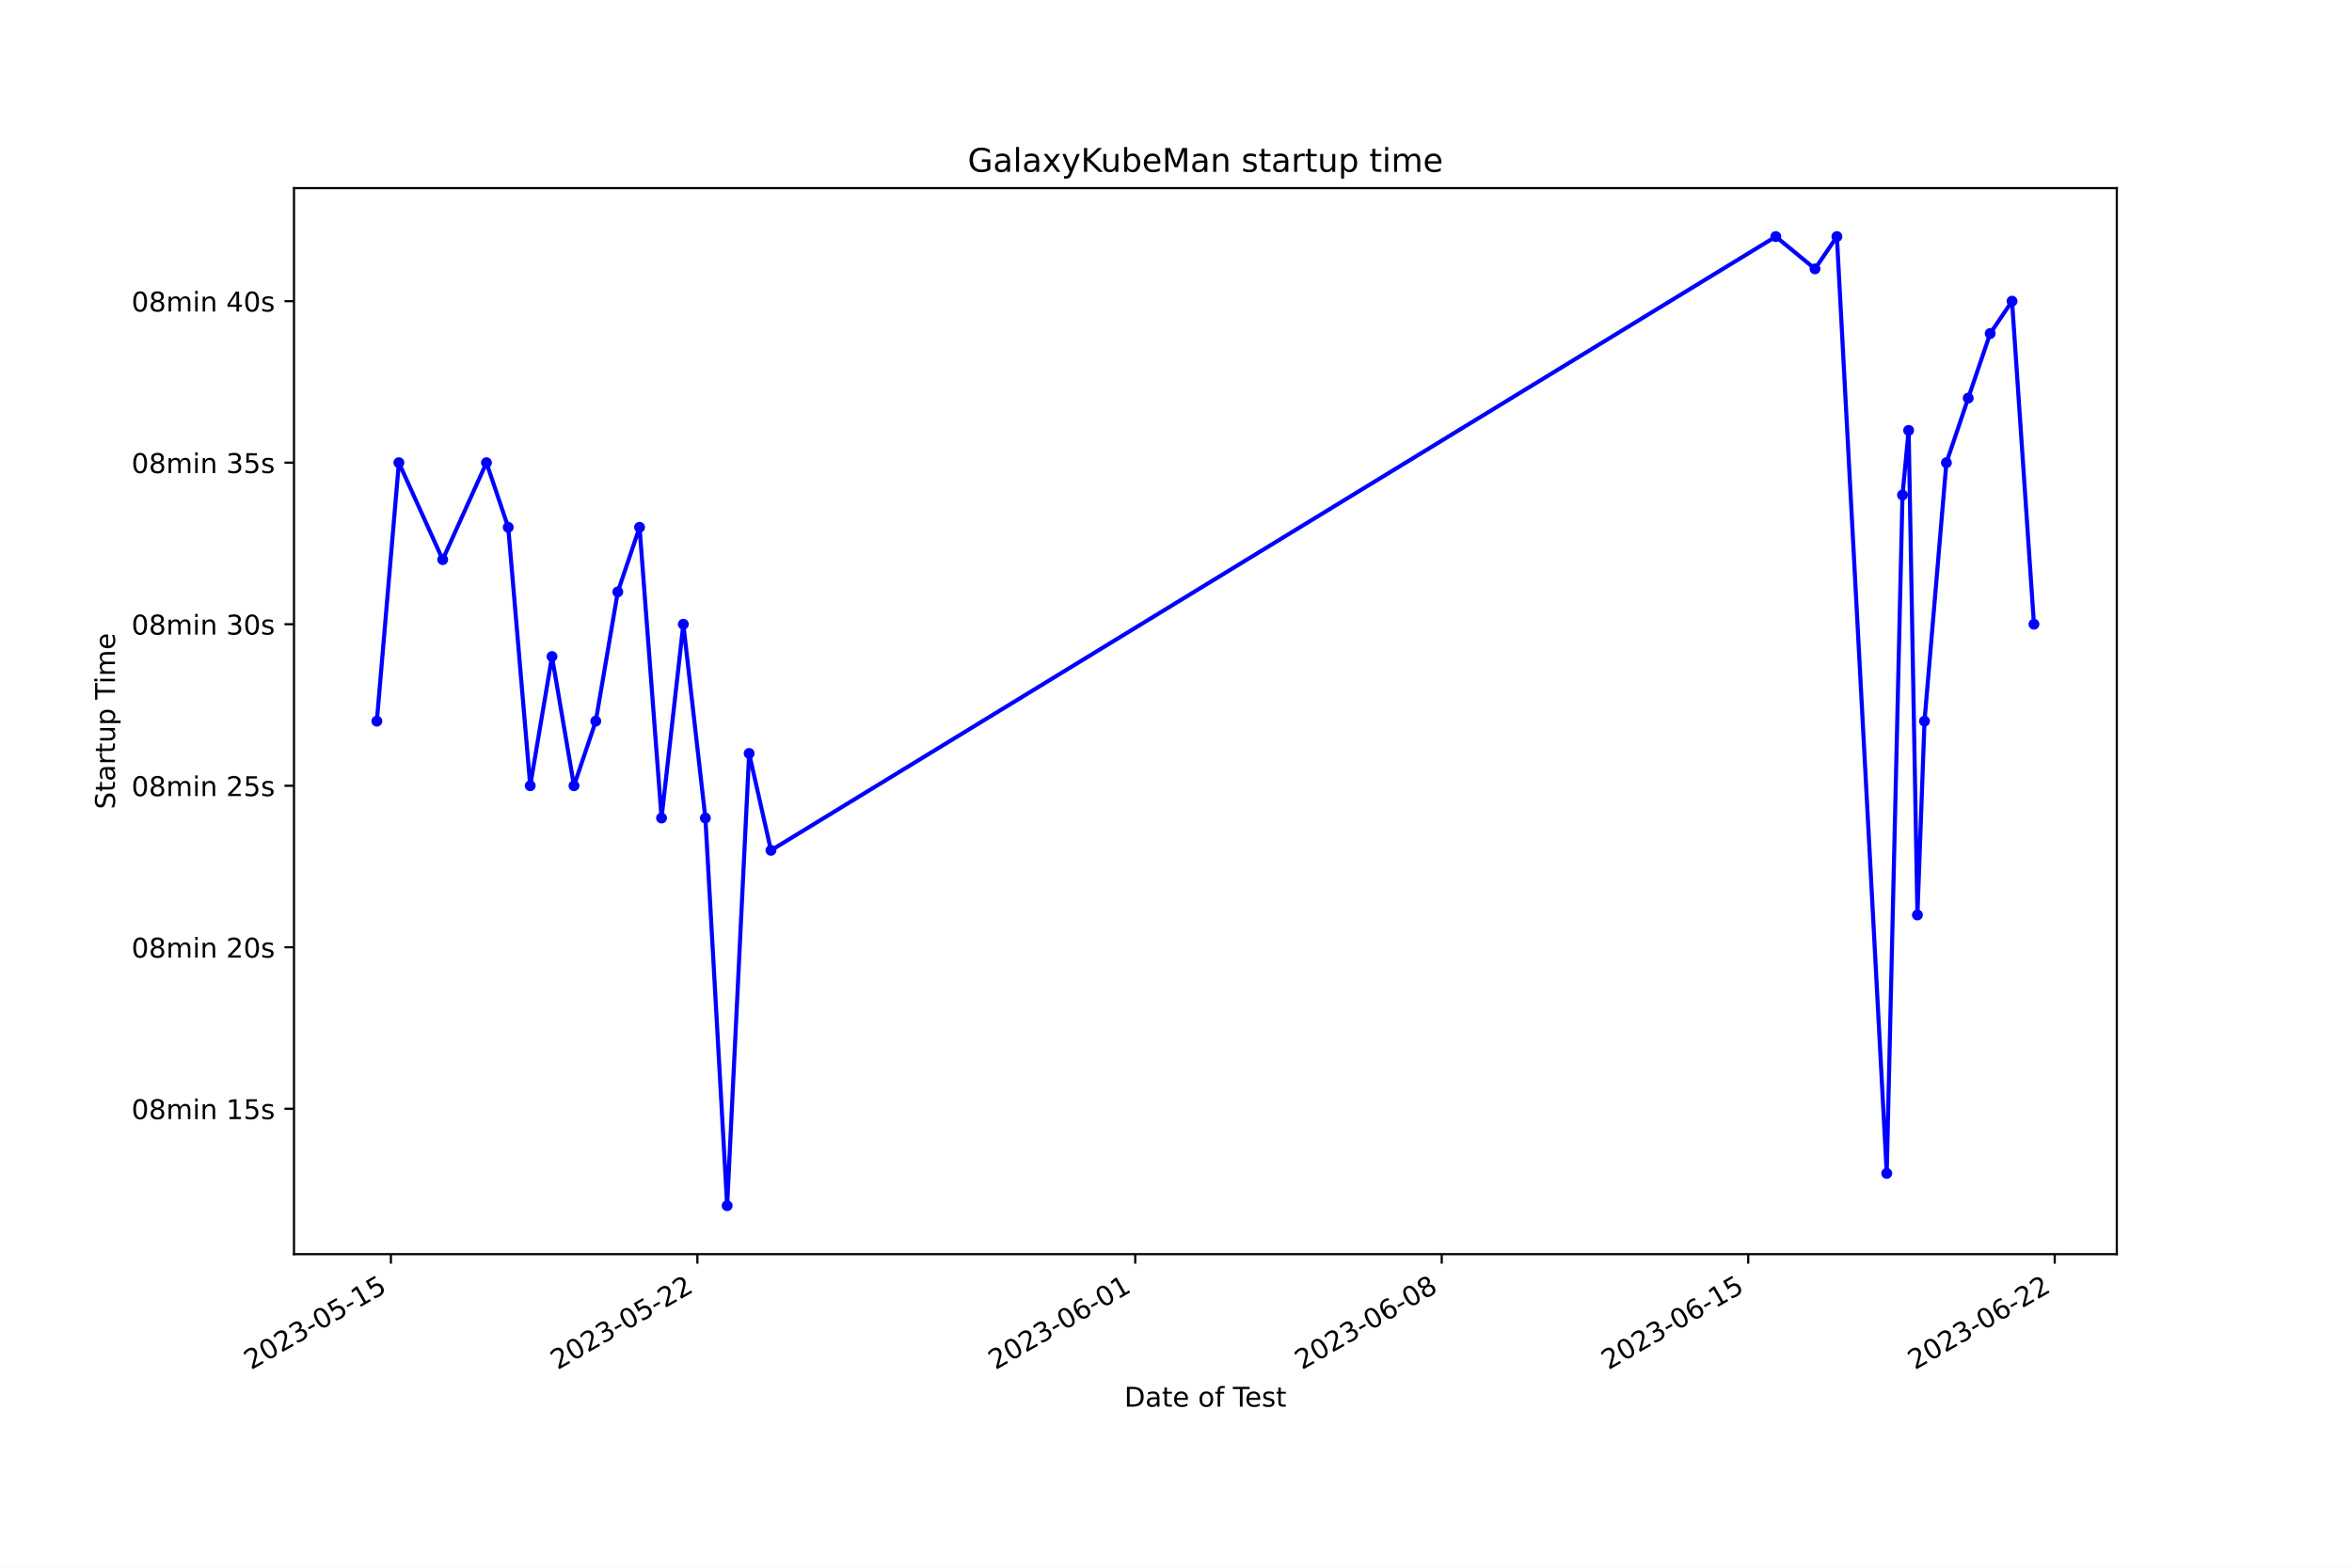
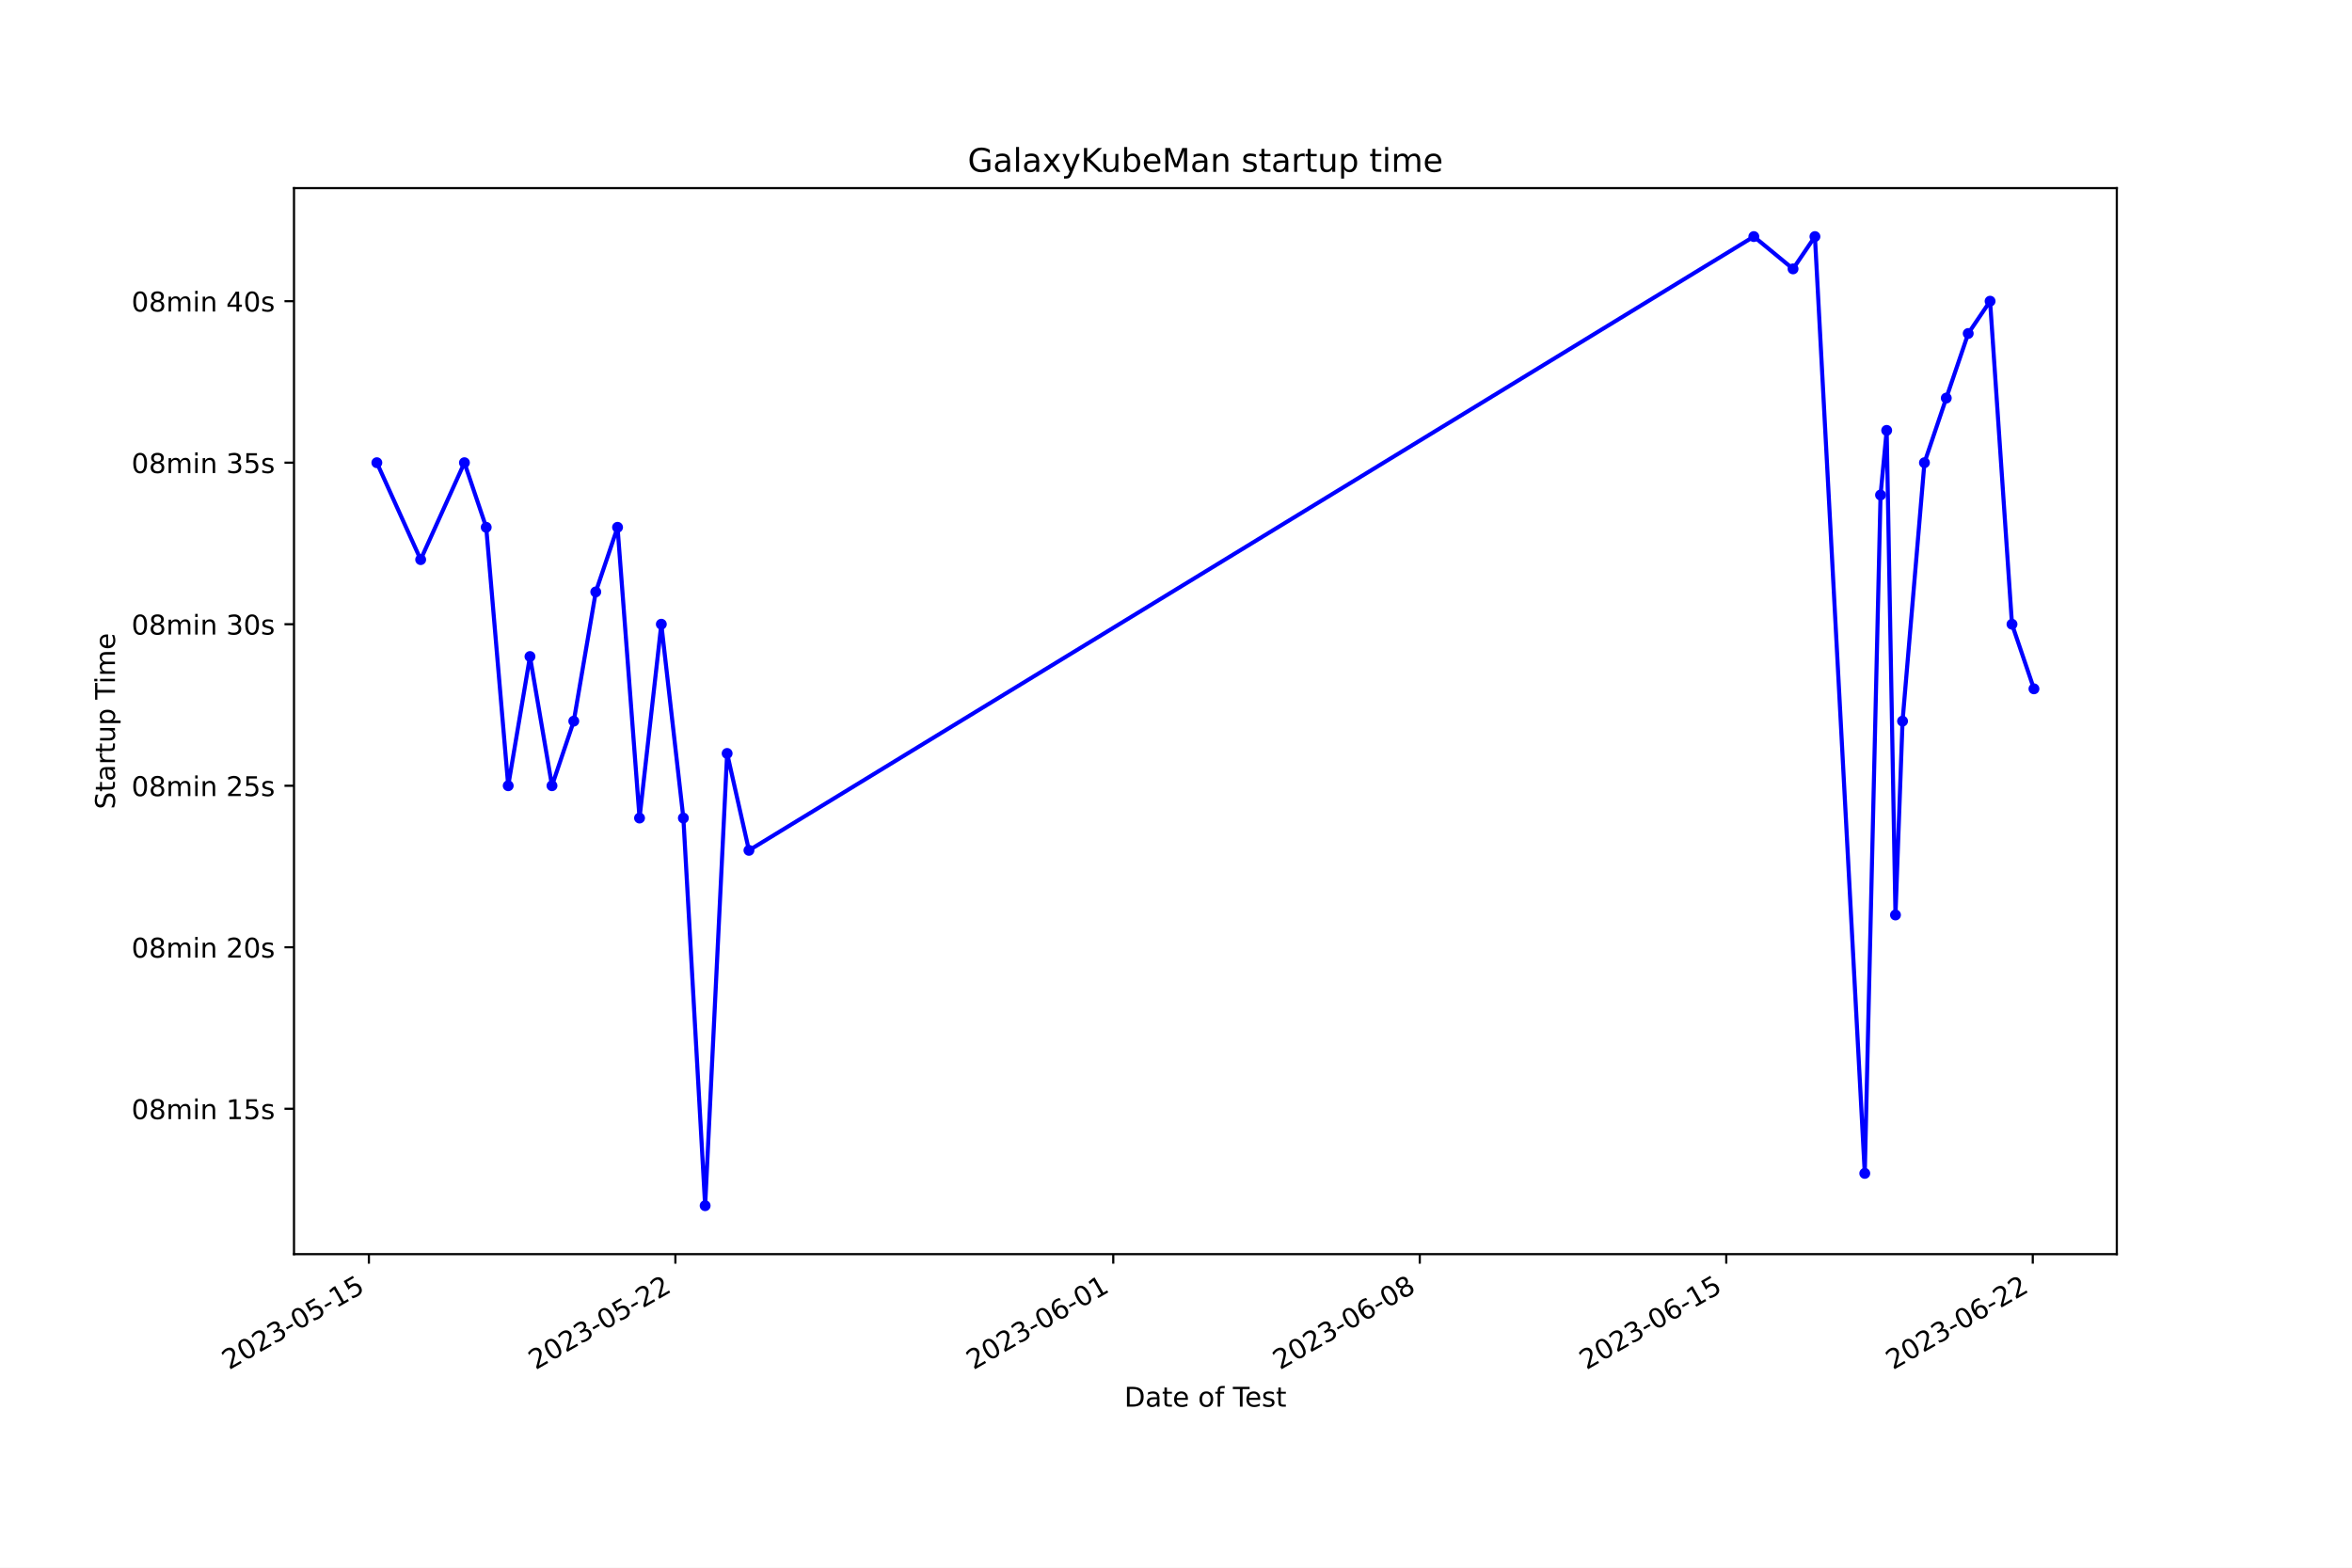
<svg xmlns="http://www.w3.org/2000/svg" xmlns:xlink="http://www.w3.org/1999/xlink" width="864pt" height="576pt" viewBox="0 0 864 576" version="1.1">
  <defs>
    <style type="text/css">*{stroke-linejoin: round; stroke-linecap: butt}</style>
  </defs>
  <g id="figure_1">
    <g id="patch_1">
      <path d="M 0 576  L 864 576  L 864 0  L 0 0  z " style="fill: #ffffff" />
    </g>
    <g id="axes_1">
      <g id="patch_2">
        <path d="M 108 460.8  L 777.6 460.8  L 777.6 69.12  L 108 69.12  z " style="fill: #ffffff" />
      </g>
      <g id="matplotlib.axis_1">
        <g id="xtick_1">
          <g id="line2d_1">
            <defs>
-               <path id="m73a849d3c1" d="M 0 0  L 0 3.5  " style="stroke: #000000; stroke-width: 0.8" />
+               <path id="mf0a7b7de8e" d="M 0 0  L 0 3.5  " style="stroke: #000000; stroke-width: 0.8" />
            </defs>
            <g>
-               <use xlink:href="#m73a849d3c1" x="143.598" y="460.8" style="stroke: #000000; stroke-width: 0.8" />
+               <use xlink:href="#mf0a7b7de8e" x="135.509" y="460.8" style="stroke: #000000; stroke-width: 0.8" />
            </g>
          </g>
          <g id="text_1">
-             <g transform="translate(92.22819 503.4383) rotate(-30) scale(0.1 -0.1)">
+             <g transform="translate(84.13925 503.4383) rotate(-30) scale(0.1 -0.1)">
              <defs>
                <path id="DejaVuSans-32" d="M 1228 531  L 3431 531  L 3431 0  L 469 0  L 469 531  Q 828 903 1448 1529  Q 2069 2156 2228 2338  Q 2531 2678 2651 2914  Q 2772 3150 2772 3378  Q 2772 3750 2511 3984  Q 2250 4219 1831 4219  Q 1534 4219 1204 4116  Q 875 4013 500 3803  L 500 4441  Q 881 4594 1212 4672  Q 1544 4750 1819 4750  Q 2544 4750 2975 4387  Q 3406 4025 3406 3419  Q 3406 3131 3298 2873  Q 3191 2616 2906 2266  Q 2828 2175 2409 1742  Q 1991 1309 1228 531  z " transform="scale(0.015625)" />
                <path id="DejaVuSans-30" d="M 2034 4250  Q 1547 4250 1301 3770  Q 1056 3291 1056 2328  Q 1056 1369 1301 889  Q 1547 409 2034 409  Q 2525 409 2770 889  Q 3016 1369 3016 2328  Q 3016 3291 2770 3770  Q 2525 4250 2034 4250  z M 2034 4750  Q 2819 4750 3233 4129  Q 3647 3509 3647 2328  Q 3647 1150 3233 529  Q 2819 -91 2034 -91  Q 1250 -91 836 529  Q 422 1150 422 2328  Q 422 3509 836 4129  Q 1250 4750 2034 4750  z " transform="scale(0.015625)" />
                <path id="DejaVuSans-33" d="M 2597 2516  Q 3050 2419 3304 2112  Q 3559 1806 3559 1356  Q 3559 666 3084 287  Q 2609 -91 1734 -91  Q 1441 -91 1130 -33  Q 819 25 488 141  L 488 750  Q 750 597 1062 519  Q 1375 441 1716 441  Q 2309 441 2620 675  Q 2931 909 2931 1356  Q 2931 1769 2642 2001  Q 2353 2234 1838 2234  L 1294 2234  L 1294 2753  L 1863 2753  Q 2328 2753 2575 2939  Q 2822 3125 2822 3475  Q 2822 3834 2567 4026  Q 2313 4219 1838 4219  Q 1578 4219 1281 4162  Q 984 4106 628 3988  L 628 4550  Q 988 4650 1302 4700  Q 1616 4750 1894 4750  Q 2613 4750 3031 4423  Q 3450 4097 3450 3541  Q 3450 3153 3228 2886  Q 3006 2619 2597 2516  z " transform="scale(0.015625)" />
                <path id="DejaVuSans-2d" d="M 313 2009  L 1997 2009  L 1997 1497  L 313 1497  L 313 2009  z " transform="scale(0.015625)" />
                <path id="DejaVuSans-35" d="M 691 4666  L 3169 4666  L 3169 4134  L 1269 4134  L 1269 2991  Q 1406 3038 1543 3061  Q 1681 3084 1819 3084  Q 2600 3084 3056 2656  Q 3513 2228 3513 1497  Q 3513 744 3044 326  Q 2575 -91 1722 -91  Q 1428 -91 1123 -41  Q 819 9 494 109  L 494 744  Q 775 591 1075 516  Q 1375 441 1709 441  Q 2250 441 2565 725  Q 2881 1009 2881 1497  Q 2881 1984 2565 2268  Q 2250 2553 1709 2553  Q 1456 2553 1204 2497  Q 953 2441 691 2322  L 691 4666  z " transform="scale(0.015625)" />
                <path id="DejaVuSans-31" d="M 794 531  L 1825 531  L 1825 4091  L 703 3866  L 703 4441  L 1819 4666  L 2450 4666  L 2450 531  L 3481 531  L 3481 0  L 794 0  L 794 531  z " transform="scale(0.015625)" />
              </defs>
              <use xlink:href="#DejaVuSans-32" />
              <use xlink:href="#DejaVuSans-30" x="63.623" />
              <use xlink:href="#DejaVuSans-32" x="127.246" />
              <use xlink:href="#DejaVuSans-33" x="190.869" />
              <use xlink:href="#DejaVuSans-2d" x="254.492" />
              <use xlink:href="#DejaVuSans-30" x="290.576" />
              <use xlink:href="#DejaVuSans-35" x="354.199" />
              <use xlink:href="#DejaVuSans-2d" x="417.822" />
              <use xlink:href="#DejaVuSans-31" x="453.906" />
              <use xlink:href="#DejaVuSans-35" x="517.529" />
            </g>
          </g>
        </g>
        <g id="xtick_2">
          <g id="line2d_2">
            <g>
-               <use xlink:href="#m73a849d3c1" x="256.187" y="460.8" style="stroke: #000000; stroke-width: 0.8" />
+               <use xlink:href="#mf0a7b7de8e" x="248.103" y="460.8" style="stroke: #000000; stroke-width: 0.8" />
            </g>
          </g>
          <g id="text_2">
-             <g transform="translate(204.8176 503.4383) rotate(-30) scale(0.1 -0.1)">
+             <g transform="translate(196.7332 503.4383) rotate(-30) scale(0.1 -0.1)">
              <use xlink:href="#DejaVuSans-32" />
              <use xlink:href="#DejaVuSans-30" x="63.623" />
              <use xlink:href="#DejaVuSans-32" x="127.246" />
              <use xlink:href="#DejaVuSans-33" x="190.869" />
              <use xlink:href="#DejaVuSans-2d" x="254.492" />
              <use xlink:href="#DejaVuSans-30" x="290.576" />
              <use xlink:href="#DejaVuSans-35" x="354.199" />
              <use xlink:href="#DejaVuSans-2d" x="417.822" />
              <use xlink:href="#DejaVuSans-32" x="453.906" />
              <use xlink:href="#DejaVuSans-32" x="517.529" />
            </g>
          </g>
        </g>
        <g id="xtick_3">
          <g id="line2d_3">
            <g>
-               <use xlink:href="#m73a849d3c1" x="417.029" y="460.8" style="stroke: #000000; stroke-width: 0.8" />
+               <use xlink:href="#mf0a7b7de8e" x="408.951" y="460.8" style="stroke: #000000; stroke-width: 0.8" />
            </g>
          </g>
          <g id="text_3">
-             <g transform="translate(365.6597 503.4383) rotate(-30) scale(0.1 -0.1)">
+             <g transform="translate(357.5817 503.4383) rotate(-30) scale(0.1 -0.1)">
              <defs>
                <path id="DejaVuSans-36" d="M 2113 2584  Q 1688 2584 1439 2293  Q 1191 2003 1191 1497  Q 1191 994 1439 701  Q 1688 409 2113 409  Q 2538 409 2786 701  Q 3034 994 3034 1497  Q 3034 2003 2786 2293  Q 2538 2584 2113 2584  z M 3366 4563  L 3366 3988  Q 3128 4100 2886 4159  Q 2644 4219 2406 4219  Q 1781 4219 1451 3797  Q 1122 3375 1075 2522  Q 1259 2794 1537 2939  Q 1816 3084 2150 3084  Q 2853 3084 3261 2657  Q 3669 2231 3669 1497  Q 3669 778 3244 343  Q 2819 -91 2113 -91  Q 1303 -91 875 529  Q 447 1150 447 2328  Q 447 3434 972 4092  Q 1497 4750 2381 4750  Q 2619 4750 2861 4703  Q 3103 4656 3366 4563  z " transform="scale(0.015625)" />
              </defs>
              <use xlink:href="#DejaVuSans-32" />
              <use xlink:href="#DejaVuSans-30" x="63.623" />
              <use xlink:href="#DejaVuSans-32" x="127.246" />
              <use xlink:href="#DejaVuSans-33" x="190.869" />
              <use xlink:href="#DejaVuSans-2d" x="254.492" />
              <use xlink:href="#DejaVuSans-30" x="290.576" />
              <use xlink:href="#DejaVuSans-36" x="354.199" />
              <use xlink:href="#DejaVuSans-2d" x="417.822" />
              <use xlink:href="#DejaVuSans-30" x="453.906" />
              <use xlink:href="#DejaVuSans-31" x="517.529" />
            </g>
          </g>
        </g>
        <g id="xtick_4">
          <g id="line2d_4">
            <g>
-               <use xlink:href="#m73a849d3c1" x="529.619" y="460.8" style="stroke: #000000; stroke-width: 0.8" />
+               <use xlink:href="#mf0a7b7de8e" x="521.545" y="460.8" style="stroke: #000000; stroke-width: 0.8" />
            </g>
          </g>
          <g id="text_4">
-             <g transform="translate(478.2491 503.4383) rotate(-30) scale(0.1 -0.1)">
+             <g transform="translate(470.1757 503.4383) rotate(-30) scale(0.1 -0.1)">
              <defs>
                <path id="DejaVuSans-38" d="M 2034 2216  Q 1584 2216 1326 1975  Q 1069 1734 1069 1313  Q 1069 891 1326 650  Q 1584 409 2034 409  Q 2484 409 2743 651  Q 3003 894 3003 1313  Q 3003 1734 2745 1975  Q 2488 2216 2034 2216  z M 1403 2484  Q 997 2584 770 2862  Q 544 3141 544 3541  Q 544 4100 942 4425  Q 1341 4750 2034 4750  Q 2731 4750 3128 4425  Q 3525 4100 3525 3541  Q 3525 3141 3298 2862  Q 3072 2584 2669 2484  Q 3125 2378 3379 2068  Q 3634 1759 3634 1313  Q 3634 634 3220 271  Q 2806 -91 2034 -91  Q 1263 -91 848 271  Q 434 634 434 1313  Q 434 1759 690 2068  Q 947 2378 1403 2484  z M 1172 3481  Q 1172 3119 1398 2916  Q 1625 2713 2034 2713  Q 2441 2713 2670 2916  Q 2900 3119 2900 3481  Q 2900 3844 2670 4047  Q 2441 4250 2034 4250  Q 1625 4250 1398 4047  Q 1172 3844 1172 3481  z " transform="scale(0.015625)" />
              </defs>
              <use xlink:href="#DejaVuSans-32" />
              <use xlink:href="#DejaVuSans-30" x="63.623" />
              <use xlink:href="#DejaVuSans-32" x="127.246" />
              <use xlink:href="#DejaVuSans-33" x="190.869" />
              <use xlink:href="#DejaVuSans-2d" x="254.492" />
              <use xlink:href="#DejaVuSans-30" x="290.576" />
              <use xlink:href="#DejaVuSans-36" x="354.199" />
              <use xlink:href="#DejaVuSans-2d" x="417.822" />
              <use xlink:href="#DejaVuSans-30" x="453.906" />
              <use xlink:href="#DejaVuSans-38" x="517.529" />
            </g>
          </g>
        </g>
        <g id="xtick_5">
          <g id="line2d_5">
            <g>
-               <use xlink:href="#m73a849d3c1" x="642.208" y="460.8" style="stroke: #000000; stroke-width: 0.8" />
+               <use xlink:href="#mf0a7b7de8e" x="634.139" y="460.8" style="stroke: #000000; stroke-width: 0.8" />
            </g>
          </g>
          <g id="text_5">
-             <g transform="translate(590.8386 503.4383) rotate(-30) scale(0.1 -0.1)">
+             <g transform="translate(582.7696 503.4383) rotate(-30) scale(0.1 -0.1)">
              <use xlink:href="#DejaVuSans-32" />
              <use xlink:href="#DejaVuSans-30" x="63.623" />
              <use xlink:href="#DejaVuSans-32" x="127.246" />
              <use xlink:href="#DejaVuSans-33" x="190.869" />
              <use xlink:href="#DejaVuSans-2d" x="254.492" />
              <use xlink:href="#DejaVuSans-30" x="290.576" />
              <use xlink:href="#DejaVuSans-36" x="354.199" />
              <use xlink:href="#DejaVuSans-2d" x="417.822" />
              <use xlink:href="#DejaVuSans-31" x="453.906" />
              <use xlink:href="#DejaVuSans-35" x="517.529" />
            </g>
          </g>
        </g>
        <g id="xtick_6">
          <g id="line2d_6">
            <g>
-               <use xlink:href="#m73a849d3c1" x="754.797" y="460.8" style="stroke: #000000; stroke-width: 0.8" />
+               <use xlink:href="#mf0a7b7de8e" x="746.733" y="460.8" style="stroke: #000000; stroke-width: 0.8" />
            </g>
          </g>
          <g id="text_6">
-             <g transform="translate(703.428 503.4383) rotate(-30) scale(0.1 -0.1)">
+             <g transform="translate(695.3636 503.4383) rotate(-30) scale(0.1 -0.1)">
              <use xlink:href="#DejaVuSans-32" />
              <use xlink:href="#DejaVuSans-30" x="63.623" />
              <use xlink:href="#DejaVuSans-32" x="127.246" />
              <use xlink:href="#DejaVuSans-33" x="190.869" />
              <use xlink:href="#DejaVuSans-2d" x="254.492" />
              <use xlink:href="#DejaVuSans-30" x="290.576" />
              <use xlink:href="#DejaVuSans-36" x="354.199" />
              <use xlink:href="#DejaVuSans-2d" x="417.822" />
              <use xlink:href="#DejaVuSans-32" x="453.906" />
              <use xlink:href="#DejaVuSans-32" x="517.529" />
            </g>
          </g>
        </g>
        <g id="text_7">
          <g transform="translate(413.0063 516.8378) scale(0.1 -0.1)">
            <defs>
              <path id="DejaVuSans-44" d="M 1259 4147  L 1259 519  L 2022 519  Q 2988 519 3436 956  Q 3884 1394 3884 2338  Q 3884 3275 3436 3711  Q 2988 4147 2022 4147  L 1259 4147  z M 628 4666  L 1925 4666  Q 3281 4666 3915 4102  Q 4550 3538 4550 2338  Q 4550 1131 3912 565  Q 3275 0 1925 0  L 628 0  L 628 4666  z " transform="scale(0.015625)" />
              <path id="DejaVuSans-61" d="M 2194 1759  Q 1497 1759 1228 1600  Q 959 1441 959 1056  Q 959 750 1161 570  Q 1363 391 1709 391  Q 2188 391 2477 730  Q 2766 1069 2766 1631  L 2766 1759  L 2194 1759  z M 3341 1997  L 3341 0  L 2766 0  L 2766 531  Q 2569 213 2275 61  Q 1981 -91 1556 -91  Q 1019 -91 701 211  Q 384 513 384 1019  Q 384 1609 779 1909  Q 1175 2209 1959 2209  L 2766 2209  L 2766 2266  Q 2766 2663 2505 2880  Q 2244 3097 1772 3097  Q 1472 3097 1187 3025  Q 903 2953 641 2809  L 641 3341  Q 956 3463 1253 3523  Q 1550 3584 1831 3584  Q 2591 3584 2966 3190  Q 3341 2797 3341 1997  z " transform="scale(0.015625)" />
              <path id="DejaVuSans-74" d="M 1172 4494  L 1172 3500  L 2356 3500  L 2356 3053  L 1172 3053  L 1172 1153  Q 1172 725 1289 603  Q 1406 481 1766 481  L 2356 481  L 2356 0  L 1766 0  Q 1100 0 847 248  Q 594 497 594 1153  L 594 3053  L 172 3053  L 172 3500  L 594 3500  L 594 4494  L 1172 4494  z " transform="scale(0.015625)" />
              <path id="DejaVuSans-65" d="M 3597 1894  L 3597 1613  L 953 1613  Q 991 1019 1311 708  Q 1631 397 2203 397  Q 2534 397 2845 478  Q 3156 559 3463 722  L 3463 178  Q 3153 47 2828 -22  Q 2503 -91 2169 -91  Q 1331 -91 842 396  Q 353 884 353 1716  Q 353 2575 817 3079  Q 1281 3584 2069 3584  Q 2775 3584 3186 3129  Q 3597 2675 3597 1894  z M 3022 2063  Q 3016 2534 2758 2815  Q 2500 3097 2075 3097  Q 1594 3097 1305 2825  Q 1016 2553 972 2059  L 3022 2063  z " transform="scale(0.015625)" />
              <path id="DejaVuSans-20" transform="scale(0.015625)" />
              <path id="DejaVuSans-6f" d="M 1959 3097  Q 1497 3097 1228 2736  Q 959 2375 959 1747  Q 959 1119 1226 758  Q 1494 397 1959 397  Q 2419 397 2687 759  Q 2956 1122 2956 1747  Q 2956 2369 2687 2733  Q 2419 3097 1959 3097  z M 1959 3584  Q 2709 3584 3137 3096  Q 3566 2609 3566 1747  Q 3566 888 3137 398  Q 2709 -91 1959 -91  Q 1206 -91 779 398  Q 353 888 353 1747  Q 353 2609 779 3096  Q 1206 3584 1959 3584  z " transform="scale(0.015625)" />
              <path id="DejaVuSans-66" d="M 2375 4863  L 2375 4384  L 1825 4384  Q 1516 4384 1395 4259  Q 1275 4134 1275 3809  L 1275 3500  L 2222 3500  L 2222 3053  L 1275 3053  L 1275 0  L 697 0  L 697 3053  L 147 3053  L 147 3500  L 697 3500  L 697 3744  Q 697 4328 969 4595  Q 1241 4863 1831 4863  L 2375 4863  z " transform="scale(0.015625)" />
              <path id="DejaVuSans-54" d="M -19 4666  L 3928 4666  L 3928 4134  L 2272 4134  L 2272 0  L 1638 0  L 1638 4134  L -19 4134  L -19 4666  z " transform="scale(0.015625)" />
              <path id="DejaVuSans-73" d="M 2834 3397  L 2834 2853  Q 2591 2978 2328 3040  Q 2066 3103 1784 3103  Q 1356 3103 1142 2972  Q 928 2841 928 2578  Q 928 2378 1081 2264  Q 1234 2150 1697 2047  L 1894 2003  Q 2506 1872 2764 1633  Q 3022 1394 3022 966  Q 3022 478 2636 193  Q 2250 -91 1575 -91  Q 1294 -91 989 -36  Q 684 19 347 128  L 347 722  Q 666 556 975 473  Q 1284 391 1588 391  Q 1994 391 2212 530  Q 2431 669 2431 922  Q 2431 1156 2273 1281  Q 2116 1406 1581 1522  L 1381 1569  Q 847 1681 609 1914  Q 372 2147 372 2553  Q 372 3047 722 3315  Q 1072 3584 1716 3584  Q 2034 3584 2315 3537  Q 2597 3491 2834 3397  z " transform="scale(0.015625)" />
            </defs>
            <use xlink:href="#DejaVuSans-44" />
            <use xlink:href="#DejaVuSans-61" x="77.002" />
            <use xlink:href="#DejaVuSans-74" x="138.281" />
            <use xlink:href="#DejaVuSans-65" x="177.49" />
            <use xlink:href="#DejaVuSans-20" x="239.014" />
            <use xlink:href="#DejaVuSans-6f" x="270.801" />
            <use xlink:href="#DejaVuSans-66" x="331.982" />
            <use xlink:href="#DejaVuSans-20" x="367.188" />
            <use xlink:href="#DejaVuSans-54" x="398.975" />
            <use xlink:href="#DejaVuSans-65" x="443.059" />
            <use xlink:href="#DejaVuSans-73" x="504.582" />
            <use xlink:href="#DejaVuSans-74" x="556.682" />
          </g>
        </g>
      </g>
      <g id="matplotlib.axis_2">
        <g id="ytick_1">
          <g id="line2d_7">
            <defs>
-               <path id="m7ffa4ef9f0" d="M 0 0  L -3.5 0  " style="stroke: #000000; stroke-width: 0.8" />
+               <path id="m5c7e0f0cfd" d="M 0 0  L -3.5 0  " style="stroke: #000000; stroke-width: 0.8" />
            </defs>
            <g>
-               <use xlink:href="#m7ffa4ef9f0" x="108" y="407.389" style="stroke: #000000; stroke-width: 0.8" />
+               <use xlink:href="#m5c7e0f0cfd" x="108" y="407.389" style="stroke: #000000; stroke-width: 0.8" />
            </g>
          </g>
          <g id="text_8">
            <g transform="translate(48.30625 411.1883) scale(0.1 -0.1)">
              <defs>
                <path id="DejaVuSans-6d" d="M 3328 2828  Q 3544 3216 3844 3400  Q 4144 3584 4550 3584  Q 5097 3584 5394 3201  Q 5691 2819 5691 2113  L 5691 0  L 5113 0  L 5113 2094  Q 5113 2597 4934 2840  Q 4756 3084 4391 3084  Q 3944 3084 3684 2787  Q 3425 2491 3425 1978  L 3425 0  L 2847 0  L 2847 2094  Q 2847 2600 2669 2842  Q 2491 3084 2119 3084  Q 1678 3084 1418 2786  Q 1159 2488 1159 1978  L 1159 0  L 581 0  L 581 3500  L 1159 3500  L 1159 2956  Q 1356 3278 1631 3431  Q 1906 3584 2284 3584  Q 2666 3584 2933 3390  Q 3200 3197 3328 2828  z " transform="scale(0.015625)" />
                <path id="DejaVuSans-69" d="M 603 3500  L 1178 3500  L 1178 0  L 603 0  L 603 3500  z M 603 4863  L 1178 4863  L 1178 4134  L 603 4134  L 603 4863  z " transform="scale(0.015625)" />
                <path id="DejaVuSans-6e" d="M 3513 2113  L 3513 0  L 2938 0  L 2938 2094  Q 2938 2591 2744 2837  Q 2550 3084 2163 3084  Q 1697 3084 1428 2787  Q 1159 2491 1159 1978  L 1159 0  L 581 0  L 581 3500  L 1159 3500  L 1159 2956  Q 1366 3272 1645 3428  Q 1925 3584 2291 3584  Q 2894 3584 3203 3211  Q 3513 2838 3513 2113  z " transform="scale(0.015625)" />
              </defs>
              <use xlink:href="#DejaVuSans-30" />
              <use xlink:href="#DejaVuSans-38" x="63.623" />
              <use xlink:href="#DejaVuSans-6d" x="127.246" />
              <use xlink:href="#DejaVuSans-69" x="224.658" />
              <use xlink:href="#DejaVuSans-6e" x="252.441" />
              <use xlink:href="#DejaVuSans-20" x="315.82" />
              <use xlink:href="#DejaVuSans-31" x="347.607" />
              <use xlink:href="#DejaVuSans-35" x="411.23" />
              <use xlink:href="#DejaVuSans-73" x="474.854" />
            </g>
          </g>
        </g>
        <g id="ytick_2">
          <g id="line2d_8">
            <g>
-               <use xlink:href="#m7ffa4ef9f0" x="108" y="348.044" style="stroke: #000000; stroke-width: 0.8" />
+               <use xlink:href="#m5c7e0f0cfd" x="108" y="348.044" style="stroke: #000000; stroke-width: 0.8" />
            </g>
          </g>
          <g id="text_9">
            <g transform="translate(48.30625 351.8429) scale(0.1 -0.1)">
              <use xlink:href="#DejaVuSans-30" />
              <use xlink:href="#DejaVuSans-38" x="63.623" />
              <use xlink:href="#DejaVuSans-6d" x="127.246" />
              <use xlink:href="#DejaVuSans-69" x="224.658" />
              <use xlink:href="#DejaVuSans-6e" x="252.441" />
              <use xlink:href="#DejaVuSans-20" x="315.82" />
              <use xlink:href="#DejaVuSans-32" x="347.607" />
              <use xlink:href="#DejaVuSans-30" x="411.23" />
              <use xlink:href="#DejaVuSans-73" x="474.854" />
            </g>
          </g>
        </g>
        <g id="ytick_3">
          <g id="line2d_9">
            <g>
-               <use xlink:href="#m7ffa4ef9f0" x="108" y="288.698" style="stroke: #000000; stroke-width: 0.8" />
+               <use xlink:href="#m5c7e0f0cfd" x="108" y="288.698" style="stroke: #000000; stroke-width: 0.8" />
            </g>
          </g>
          <g id="text_10">
            <g transform="translate(48.30625 292.4974) scale(0.1 -0.1)">
              <use xlink:href="#DejaVuSans-30" />
              <use xlink:href="#DejaVuSans-38" x="63.623" />
              <use xlink:href="#DejaVuSans-6d" x="127.246" />
              <use xlink:href="#DejaVuSans-69" x="224.658" />
              <use xlink:href="#DejaVuSans-6e" x="252.441" />
              <use xlink:href="#DejaVuSans-20" x="315.82" />
              <use xlink:href="#DejaVuSans-32" x="347.607" />
              <use xlink:href="#DejaVuSans-35" x="411.23" />
              <use xlink:href="#DejaVuSans-73" x="474.854" />
            </g>
          </g>
        </g>
        <g id="ytick_4">
          <g id="line2d_10">
            <g>
-               <use xlink:href="#m7ffa4ef9f0" x="108" y="229.353" style="stroke: #000000; stroke-width: 0.8" />
+               <use xlink:href="#m5c7e0f0cfd" x="108" y="229.353" style="stroke: #000000; stroke-width: 0.8" />
            </g>
          </g>
          <g id="text_11">
            <g transform="translate(48.30625 233.1519) scale(0.1 -0.1)">
              <use xlink:href="#DejaVuSans-30" />
              <use xlink:href="#DejaVuSans-38" x="63.623" />
              <use xlink:href="#DejaVuSans-6d" x="127.246" />
              <use xlink:href="#DejaVuSans-69" x="224.658" />
              <use xlink:href="#DejaVuSans-6e" x="252.441" />
              <use xlink:href="#DejaVuSans-20" x="315.82" />
              <use xlink:href="#DejaVuSans-33" x="347.607" />
              <use xlink:href="#DejaVuSans-30" x="411.23" />
              <use xlink:href="#DejaVuSans-73" x="474.854" />
            </g>
          </g>
        </g>
        <g id="ytick_5">
          <g id="line2d_11">
            <g>
-               <use xlink:href="#m7ffa4ef9f0" x="108" y="170.007" style="stroke: #000000; stroke-width: 0.8" />
+               <use xlink:href="#m5c7e0f0cfd" x="108" y="170.007" style="stroke: #000000; stroke-width: 0.8" />
            </g>
          </g>
          <g id="text_12">
            <g transform="translate(48.30625 173.8065) scale(0.1 -0.1)">
              <use xlink:href="#DejaVuSans-30" />
              <use xlink:href="#DejaVuSans-38" x="63.623" />
              <use xlink:href="#DejaVuSans-6d" x="127.246" />
              <use xlink:href="#DejaVuSans-69" x="224.658" />
              <use xlink:href="#DejaVuSans-6e" x="252.441" />
              <use xlink:href="#DejaVuSans-20" x="315.82" />
              <use xlink:href="#DejaVuSans-33" x="347.607" />
              <use xlink:href="#DejaVuSans-35" x="411.23" />
              <use xlink:href="#DejaVuSans-73" x="474.854" />
            </g>
          </g>
        </g>
        <g id="ytick_6">
          <g id="line2d_12">
            <g>
-               <use xlink:href="#m7ffa4ef9f0" x="108" y="110.662" style="stroke: #000000; stroke-width: 0.8" />
+               <use xlink:href="#m5c7e0f0cfd" x="108" y="110.662" style="stroke: #000000; stroke-width: 0.8" />
            </g>
          </g>
          <g id="text_13">
            <g transform="translate(48.30625 114.461) scale(0.1 -0.1)">
              <defs>
                <path id="DejaVuSans-34" d="M 2419 4116  L 825 1625  L 2419 1625  L 2419 4116  z M 2253 4666  L 3047 4666  L 3047 1625  L 3713 1625  L 3713 1100  L 3047 1100  L 3047 0  L 2419 0  L 2419 1100  L 313 1100  L 313 1709  L 2253 4666  z " transform="scale(0.015625)" />
              </defs>
              <use xlink:href="#DejaVuSans-30" />
              <use xlink:href="#DejaVuSans-38" x="63.623" />
              <use xlink:href="#DejaVuSans-6d" x="127.246" />
              <use xlink:href="#DejaVuSans-69" x="224.658" />
              <use xlink:href="#DejaVuSans-6e" x="252.441" />
              <use xlink:href="#DejaVuSans-20" x="315.82" />
              <use xlink:href="#DejaVuSans-34" x="347.607" />
              <use xlink:href="#DejaVuSans-30" x="411.23" />
              <use xlink:href="#DejaVuSans-73" x="474.854" />
            </g>
          </g>
        </g>
        <g id="text_14">
          <g transform="translate(42.22656 297.3397) rotate(-90) scale(0.1 -0.1)">
            <defs>
              <path id="DejaVuSans-53" d="M 3425 4513  L 3425 3897  Q 3066 4069 2747 4153  Q 2428 4238 2131 4238  Q 1616 4238 1336 4038  Q 1056 3838 1056 3469  Q 1056 3159 1242 3001  Q 1428 2844 1947 2747  L 2328 2669  Q 3034 2534 3370 2195  Q 3706 1856 3706 1288  Q 3706 609 3251 259  Q 2797 -91 1919 -91  Q 1588 -91 1214 -16  Q 841 59 441 206  L 441 856  Q 825 641 1194 531  Q 1563 422 1919 422  Q 2459 422 2753 634  Q 3047 847 3047 1241  Q 3047 1584 2836 1778  Q 2625 1972 2144 2069  L 1759 2144  Q 1053 2284 737 2584  Q 422 2884 422 3419  Q 422 4038 858 4394  Q 1294 4750 2059 4750  Q 2388 4750 2728 4690  Q 3069 4631 3425 4513  z " transform="scale(0.015625)" />
              <path id="DejaVuSans-72" d="M 2631 2963  Q 2534 3019 2420 3045  Q 2306 3072 2169 3072  Q 1681 3072 1420 2755  Q 1159 2438 1159 1844  L 1159 0  L 581 0  L 581 3500  L 1159 3500  L 1159 2956  Q 1341 3275 1631 3429  Q 1922 3584 2338 3584  Q 2397 3584 2469 3576  Q 2541 3569 2628 3553  L 2631 2963  z " transform="scale(0.015625)" />
              <path id="DejaVuSans-75" d="M 544 1381  L 544 3500  L 1119 3500  L 1119 1403  Q 1119 906 1312 657  Q 1506 409 1894 409  Q 2359 409 2629 706  Q 2900 1003 2900 1516  L 2900 3500  L 3475 3500  L 3475 0  L 2900 0  L 2900 538  Q 2691 219 2414 64  Q 2138 -91 1772 -91  Q 1169 -91 856 284  Q 544 659 544 1381  z M 1991 3584  L 1991 3584  z " transform="scale(0.015625)" />
              <path id="DejaVuSans-70" d="M 1159 525  L 1159 -1331  L 581 -1331  L 581 3500  L 1159 3500  L 1159 2969  Q 1341 3281 1617 3432  Q 1894 3584 2278 3584  Q 2916 3584 3314 3078  Q 3713 2572 3713 1747  Q 3713 922 3314 415  Q 2916 -91 2278 -91  Q 1894 -91 1617 61  Q 1341 213 1159 525  z M 3116 1747  Q 3116 2381 2855 2742  Q 2594 3103 2138 3103  Q 1681 3103 1420 2742  Q 1159 2381 1159 1747  Q 1159 1113 1420 752  Q 1681 391 2138 391  Q 2594 391 2855 752  Q 3116 1113 3116 1747  z " transform="scale(0.015625)" />
            </defs>
            <use xlink:href="#DejaVuSans-53" />
            <use xlink:href="#DejaVuSans-74" x="63.477" />
            <use xlink:href="#DejaVuSans-61" x="102.686" />
            <use xlink:href="#DejaVuSans-72" x="163.965" />
            <use xlink:href="#DejaVuSans-74" x="205.078" />
            <use xlink:href="#DejaVuSans-75" x="244.287" />
            <use xlink:href="#DejaVuSans-70" x="307.666" />
            <use xlink:href="#DejaVuSans-20" x="371.143" />
            <use xlink:href="#DejaVuSans-54" x="402.93" />
            <use xlink:href="#DejaVuSans-69" x="460.889" />
            <use xlink:href="#DejaVuSans-6d" x="488.672" />
            <use xlink:href="#DejaVuSans-65" x="586.084" />
          </g>
        </g>
      </g>
      <g id="line2d_13">
-         <path d="M 747.164 229.353  L 739.119 110.662  L 731.087 122.531  L 723.025 146.269  L 715.005 170.007  L 706.962 264.96  L 704.363 336.175  L 701.133 158.138  L 698.878 181.876  L 693.086 431.127  L 674.779 86.924  L 666.739 98.793  L 652.332 86.924  L 283.208 312.436  L 275.197 276.829  L 267.116 442.996  L 259.118 300.567  L 251.022 229.353  L 243.018 300.567  L 234.941 193.745  L 226.94 217.484  L 218.861 264.96  L 210.856 288.698  L 202.773 241.222  L 194.779 288.698  L 186.696 193.745  L 178.696 170.007  L 162.619 205.615  L 146.525 170.007  L 138.436 264.96  " clip-path="url(#p48a30d07fa)" style="fill: none; stroke: #0000ff; stroke-width: 1.5; stroke-linecap: square" />
+         <path d="M 747.164 253.091  L 739.099 229.353  L 731.054 110.662  L 723.022 122.531  L 714.959 146.269  L 706.939 170.007  L 698.895 264.96  L 696.296 336.175  L 693.067 158.138  L 690.812 181.876  L 685.019 431.127  L 666.711 86.924  L 658.671 98.793  L 644.264 86.924  L 275.125 312.436  L 267.113 276.829  L 259.032 442.996  L 251.034 300.567  L 242.937 229.353  L 234.933 300.567  L 226.856 193.745  L 218.855 217.484  L 210.775 264.96  L 202.77 288.698  L 194.687 241.222  L 186.692 288.698  L 178.609 193.745  L 170.608 170.007  L 154.531 205.615  L 138.436 170.007  " clip-path="url(#p0636bd96e3)" style="fill: none; stroke: #0000ff; stroke-width: 1.5; stroke-linecap: square" />
        <defs>
-           <path id="m3f8c486aae" d="M 0 1.5  C 0.398 1.5 0.779 1.342 1.061 1.061  C 1.342 0.779 1.5 0.398 1.5 0  C 1.5 -0.398 1.342 -0.779 1.061 -1.061  C 0.779 -1.342 0.398 -1.5 0 -1.5  C -0.398 -1.5 -0.779 -1.342 -1.061 -1.061  C -1.342 -0.779 -1.5 -0.398 -1.5 0  C -1.5 0.398 -1.342 0.779 -1.061 1.061  C -0.779 1.342 -0.398 1.5 0 1.5  z " style="stroke: #0000ff" />
+           <path id="mc3e84fd54c" d="M 0 1.5  C 0.398 1.5 0.779 1.342 1.061 1.061  C 1.342 0.779 1.5 0.398 1.5 0  C 1.5 -0.398 1.342 -0.779 1.061 -1.061  C 0.779 -1.342 0.398 -1.5 0 -1.5  C -0.398 -1.5 -0.779 -1.342 -1.061 -1.061  C -1.342 -0.779 -1.5 -0.398 -1.5 0  C -1.5 0.398 -1.342 0.779 -1.061 1.061  C -0.779 1.342 -0.398 1.5 0 1.5  z " style="stroke: #0000ff" />
        </defs>
-         <g clip-path="url(#p48a30d07fa)">
-           <use xlink:href="#m3f8c486aae" x="747.164" y="229.353" style="fill: #0000ff; stroke: #0000ff" />
-           <use xlink:href="#m3f8c486aae" x="739.119" y="110.662" style="fill: #0000ff; stroke: #0000ff" />
-           <use xlink:href="#m3f8c486aae" x="731.087" y="122.531" style="fill: #0000ff; stroke: #0000ff" />
-           <use xlink:href="#m3f8c486aae" x="723.025" y="146.269" style="fill: #0000ff; stroke: #0000ff" />
-           <use xlink:href="#m3f8c486aae" x="715.005" y="170.007" style="fill: #0000ff; stroke: #0000ff" />
-           <use xlink:href="#m3f8c486aae" x="706.962" y="264.96" style="fill: #0000ff; stroke: #0000ff" />
-           <use xlink:href="#m3f8c486aae" x="704.363" y="336.175" style="fill: #0000ff; stroke: #0000ff" />
-           <use xlink:href="#m3f8c486aae" x="701.133" y="158.138" style="fill: #0000ff; stroke: #0000ff" />
-           <use xlink:href="#m3f8c486aae" x="698.878" y="181.876" style="fill: #0000ff; stroke: #0000ff" />
-           <use xlink:href="#m3f8c486aae" x="693.086" y="431.127" style="fill: #0000ff; stroke: #0000ff" />
-           <use xlink:href="#m3f8c486aae" x="674.779" y="86.924" style="fill: #0000ff; stroke: #0000ff" />
-           <use xlink:href="#m3f8c486aae" x="666.739" y="98.793" style="fill: #0000ff; stroke: #0000ff" />
-           <use xlink:href="#m3f8c486aae" x="652.332" y="86.924" style="fill: #0000ff; stroke: #0000ff" />
-           <use xlink:href="#m3f8c486aae" x="283.208" y="312.436" style="fill: #0000ff; stroke: #0000ff" />
-           <use xlink:href="#m3f8c486aae" x="275.197" y="276.829" style="fill: #0000ff; stroke: #0000ff" />
-           <use xlink:href="#m3f8c486aae" x="267.116" y="442.996" style="fill: #0000ff; stroke: #0000ff" />
-           <use xlink:href="#m3f8c486aae" x="259.118" y="300.567" style="fill: #0000ff; stroke: #0000ff" />
-           <use xlink:href="#m3f8c486aae" x="251.022" y="229.353" style="fill: #0000ff; stroke: #0000ff" />
-           <use xlink:href="#m3f8c486aae" x="243.018" y="300.567" style="fill: #0000ff; stroke: #0000ff" />
-           <use xlink:href="#m3f8c486aae" x="234.941" y="193.745" style="fill: #0000ff; stroke: #0000ff" />
-           <use xlink:href="#m3f8c486aae" x="226.94" y="217.484" style="fill: #0000ff; stroke: #0000ff" />
-           <use xlink:href="#m3f8c486aae" x="218.861" y="264.96" style="fill: #0000ff; stroke: #0000ff" />
-           <use xlink:href="#m3f8c486aae" x="210.856" y="288.698" style="fill: #0000ff; stroke: #0000ff" />
-           <use xlink:href="#m3f8c486aae" x="202.773" y="241.222" style="fill: #0000ff; stroke: #0000ff" />
-           <use xlink:href="#m3f8c486aae" x="194.779" y="288.698" style="fill: #0000ff; stroke: #0000ff" />
-           <use xlink:href="#m3f8c486aae" x="186.696" y="193.745" style="fill: #0000ff; stroke: #0000ff" />
-           <use xlink:href="#m3f8c486aae" x="178.696" y="170.007" style="fill: #0000ff; stroke: #0000ff" />
-           <use xlink:href="#m3f8c486aae" x="162.619" y="205.615" style="fill: #0000ff; stroke: #0000ff" />
-           <use xlink:href="#m3f8c486aae" x="146.525" y="170.007" style="fill: #0000ff; stroke: #0000ff" />
-           <use xlink:href="#m3f8c486aae" x="138.436" y="264.96" style="fill: #0000ff; stroke: #0000ff" />
+         <g clip-path="url(#p0636bd96e3)">
+           <use xlink:href="#mc3e84fd54c" x="747.164" y="253.091" style="fill: #0000ff; stroke: #0000ff" />
+           <use xlink:href="#mc3e84fd54c" x="739.099" y="229.353" style="fill: #0000ff; stroke: #0000ff" />
+           <use xlink:href="#mc3e84fd54c" x="731.054" y="110.662" style="fill: #0000ff; stroke: #0000ff" />
+           <use xlink:href="#mc3e84fd54c" x="723.022" y="122.531" style="fill: #0000ff; stroke: #0000ff" />
+           <use xlink:href="#mc3e84fd54c" x="714.959" y="146.269" style="fill: #0000ff; stroke: #0000ff" />
+           <use xlink:href="#mc3e84fd54c" x="706.939" y="170.007" style="fill: #0000ff; stroke: #0000ff" />
+           <use xlink:href="#mc3e84fd54c" x="698.895" y="264.96" style="fill: #0000ff; stroke: #0000ff" />
+           <use xlink:href="#mc3e84fd54c" x="696.296" y="336.175" style="fill: #0000ff; stroke: #0000ff" />
+           <use xlink:href="#mc3e84fd54c" x="693.067" y="158.138" style="fill: #0000ff; stroke: #0000ff" />
+           <use xlink:href="#mc3e84fd54c" x="690.812" y="181.876" style="fill: #0000ff; stroke: #0000ff" />
+           <use xlink:href="#mc3e84fd54c" x="685.019" y="431.127" style="fill: #0000ff; stroke: #0000ff" />
+           <use xlink:href="#mc3e84fd54c" x="666.711" y="86.924" style="fill: #0000ff; stroke: #0000ff" />
+           <use xlink:href="#mc3e84fd54c" x="658.671" y="98.793" style="fill: #0000ff; stroke: #0000ff" />
+           <use xlink:href="#mc3e84fd54c" x="644.264" y="86.924" style="fill: #0000ff; stroke: #0000ff" />
+           <use xlink:href="#mc3e84fd54c" x="275.125" y="312.436" style="fill: #0000ff; stroke: #0000ff" />
+           <use xlink:href="#mc3e84fd54c" x="267.113" y="276.829" style="fill: #0000ff; stroke: #0000ff" />
+           <use xlink:href="#mc3e84fd54c" x="259.032" y="442.996" style="fill: #0000ff; stroke: #0000ff" />
+           <use xlink:href="#mc3e84fd54c" x="251.034" y="300.567" style="fill: #0000ff; stroke: #0000ff" />
+           <use xlink:href="#mc3e84fd54c" x="242.937" y="229.353" style="fill: #0000ff; stroke: #0000ff" />
+           <use xlink:href="#mc3e84fd54c" x="234.933" y="300.567" style="fill: #0000ff; stroke: #0000ff" />
+           <use xlink:href="#mc3e84fd54c" x="226.856" y="193.745" style="fill: #0000ff; stroke: #0000ff" />
+           <use xlink:href="#mc3e84fd54c" x="218.855" y="217.484" style="fill: #0000ff; stroke: #0000ff" />
+           <use xlink:href="#mc3e84fd54c" x="210.775" y="264.96" style="fill: #0000ff; stroke: #0000ff" />
+           <use xlink:href="#mc3e84fd54c" x="202.77" y="288.698" style="fill: #0000ff; stroke: #0000ff" />
+           <use xlink:href="#mc3e84fd54c" x="194.687" y="241.222" style="fill: #0000ff; stroke: #0000ff" />
+           <use xlink:href="#mc3e84fd54c" x="186.692" y="288.698" style="fill: #0000ff; stroke: #0000ff" />
+           <use xlink:href="#mc3e84fd54c" x="178.609" y="193.745" style="fill: #0000ff; stroke: #0000ff" />
+           <use xlink:href="#mc3e84fd54c" x="170.608" y="170.007" style="fill: #0000ff; stroke: #0000ff" />
+           <use xlink:href="#mc3e84fd54c" x="154.531" y="205.615" style="fill: #0000ff; stroke: #0000ff" />
+           <use xlink:href="#mc3e84fd54c" x="138.436" y="170.007" style="fill: #0000ff; stroke: #0000ff" />
        </g>
      </g>
      <g id="patch_3">
        <path d="M 108 460.8  L 108 69.12  " style="fill: none; stroke: #000000; stroke-width: 0.8; stroke-linejoin: miter; stroke-linecap: square" />
      </g>
      <g id="patch_4">
        <path d="M 777.6 460.8  L 777.6 69.12  " style="fill: none; stroke: #000000; stroke-width: 0.8; stroke-linejoin: miter; stroke-linecap: square" />
      </g>
      <g id="patch_5">
        <path d="M 108 460.8  L 777.6 460.8  " style="fill: none; stroke: #000000; stroke-width: 0.8; stroke-linejoin: miter; stroke-linecap: square" />
      </g>
      <g id="patch_6">
        <path d="M 108 69.12  L 777.6 69.12  " style="fill: none; stroke: #000000; stroke-width: 0.8; stroke-linejoin: miter; stroke-linecap: square" />
      </g>
      <g id="text_15">
        <g transform="translate(355.4794 63.12) scale(0.12 -0.12)">
          <defs>
            <path id="DejaVuSans-47" d="M 3809 666  L 3809 1919  L 2778 1919  L 2778 2438  L 4434 2438  L 4434 434  Q 4069 175 3628 42  Q 3188 -91 2688 -91  Q 1594 -91 976 548  Q 359 1188 359 2328  Q 359 3472 976 4111  Q 1594 4750 2688 4750  Q 3144 4750 3555 4637  Q 3966 4525 4313 4306  L 4313 3634  Q 3963 3931 3569 4081  Q 3175 4231 2741 4231  Q 1884 4231 1454 3753  Q 1025 3275 1025 2328  Q 1025 1384 1454 906  Q 1884 428 2741 428  Q 3075 428 3337 486  Q 3600 544 3809 666  z " transform="scale(0.015625)" />
            <path id="DejaVuSans-6c" d="M 603 4863  L 1178 4863  L 1178 0  L 603 0  L 603 4863  z " transform="scale(0.015625)" />
            <path id="DejaVuSans-78" d="M 3513 3500  L 2247 1797  L 3578 0  L 2900 0  L 1881 1375  L 863 0  L 184 0  L 1544 1831  L 300 3500  L 978 3500  L 1906 2253  L 2834 3500  L 3513 3500  z " transform="scale(0.015625)" />
            <path id="DejaVuSans-79" d="M 2059 -325  Q 1816 -950 1584 -1140  Q 1353 -1331 966 -1331  L 506 -1331  L 506 -850  L 844 -850  Q 1081 -850 1212 -737  Q 1344 -625 1503 -206  L 1606 56  L 191 3500  L 800 3500  L 1894 763  L 2988 3500  L 3597 3500  L 2059 -325  z " transform="scale(0.015625)" />
            <path id="DejaVuSans-4b" d="M 628 4666  L 1259 4666  L 1259 2694  L 3353 4666  L 4166 4666  L 1850 2491  L 4331 0  L 3500 0  L 1259 2247  L 1259 0  L 628 0  L 628 4666  z " transform="scale(0.015625)" />
            <path id="DejaVuSans-62" d="M 3116 1747  Q 3116 2381 2855 2742  Q 2594 3103 2138 3103  Q 1681 3103 1420 2742  Q 1159 2381 1159 1747  Q 1159 1113 1420 752  Q 1681 391 2138 391  Q 2594 391 2855 752  Q 3116 1113 3116 1747  z M 1159 2969  Q 1341 3281 1617 3432  Q 1894 3584 2278 3584  Q 2916 3584 3314 3078  Q 3713 2572 3713 1747  Q 3713 922 3314 415  Q 2916 -91 2278 -91  Q 1894 -91 1617 61  Q 1341 213 1159 525  L 1159 0  L 581 0  L 581 4863  L 1159 4863  L 1159 2969  z " transform="scale(0.015625)" />
            <path id="DejaVuSans-4d" d="M 628 4666  L 1569 4666  L 2759 1491  L 3956 4666  L 4897 4666  L 4897 0  L 4281 0  L 4281 4097  L 3078 897  L 2444 897  L 1241 4097  L 1241 0  L 628 0  L 628 4666  z " transform="scale(0.015625)" />
          </defs>
          <use xlink:href="#DejaVuSans-47" />
          <use xlink:href="#DejaVuSans-61" x="77.49" />
          <use xlink:href="#DejaVuSans-6c" x="138.77" />
          <use xlink:href="#DejaVuSans-61" x="166.553" />
          <use xlink:href="#DejaVuSans-78" x="227.832" />
          <use xlink:href="#DejaVuSans-79" x="287.012" />
          <use xlink:href="#DejaVuSans-4b" x="346.191" />
          <use xlink:href="#DejaVuSans-75" x="406.768" />
          <use xlink:href="#DejaVuSans-62" x="470.146" />
          <use xlink:href="#DejaVuSans-65" x="533.623" />
          <use xlink:href="#DejaVuSans-4d" x="595.146" />
          <use xlink:href="#DejaVuSans-61" x="681.426" />
          <use xlink:href="#DejaVuSans-6e" x="742.705" />
          <use xlink:href="#DejaVuSans-20" x="806.084" />
          <use xlink:href="#DejaVuSans-73" x="837.871" />
          <use xlink:href="#DejaVuSans-74" x="889.971" />
          <use xlink:href="#DejaVuSans-61" x="929.18" />
          <use xlink:href="#DejaVuSans-72" x="990.459" />
          <use xlink:href="#DejaVuSans-74" x="1031.572" />
          <use xlink:href="#DejaVuSans-75" x="1070.781" />
          <use xlink:href="#DejaVuSans-70" x="1134.16" />
          <use xlink:href="#DejaVuSans-20" x="1197.637" />
          <use xlink:href="#DejaVuSans-74" x="1229.424" />
          <use xlink:href="#DejaVuSans-69" x="1268.633" />
          <use xlink:href="#DejaVuSans-6d" x="1296.416" />
          <use xlink:href="#DejaVuSans-65" x="1393.828" />
        </g>
      </g>
    </g>
  </g>
  <defs>
-     <clipPath id="p48a30d07fa">
+     <clipPath id="p0636bd96e3">
      <rect x="108" y="69.12" width="669.6" height="391.68" />
    </clipPath>
  </defs>
</svg>
